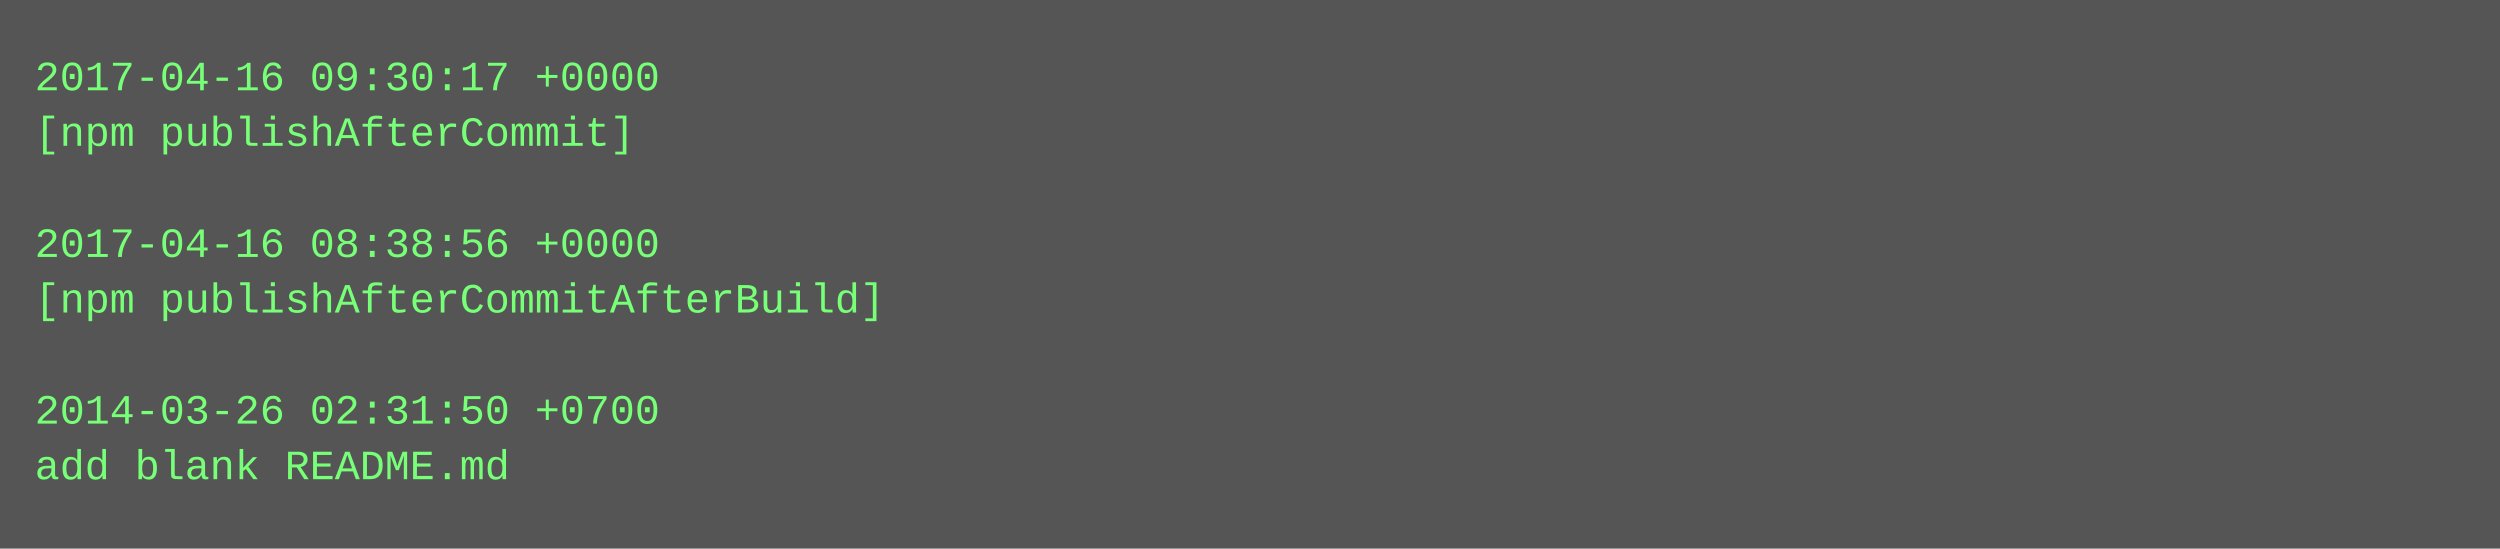
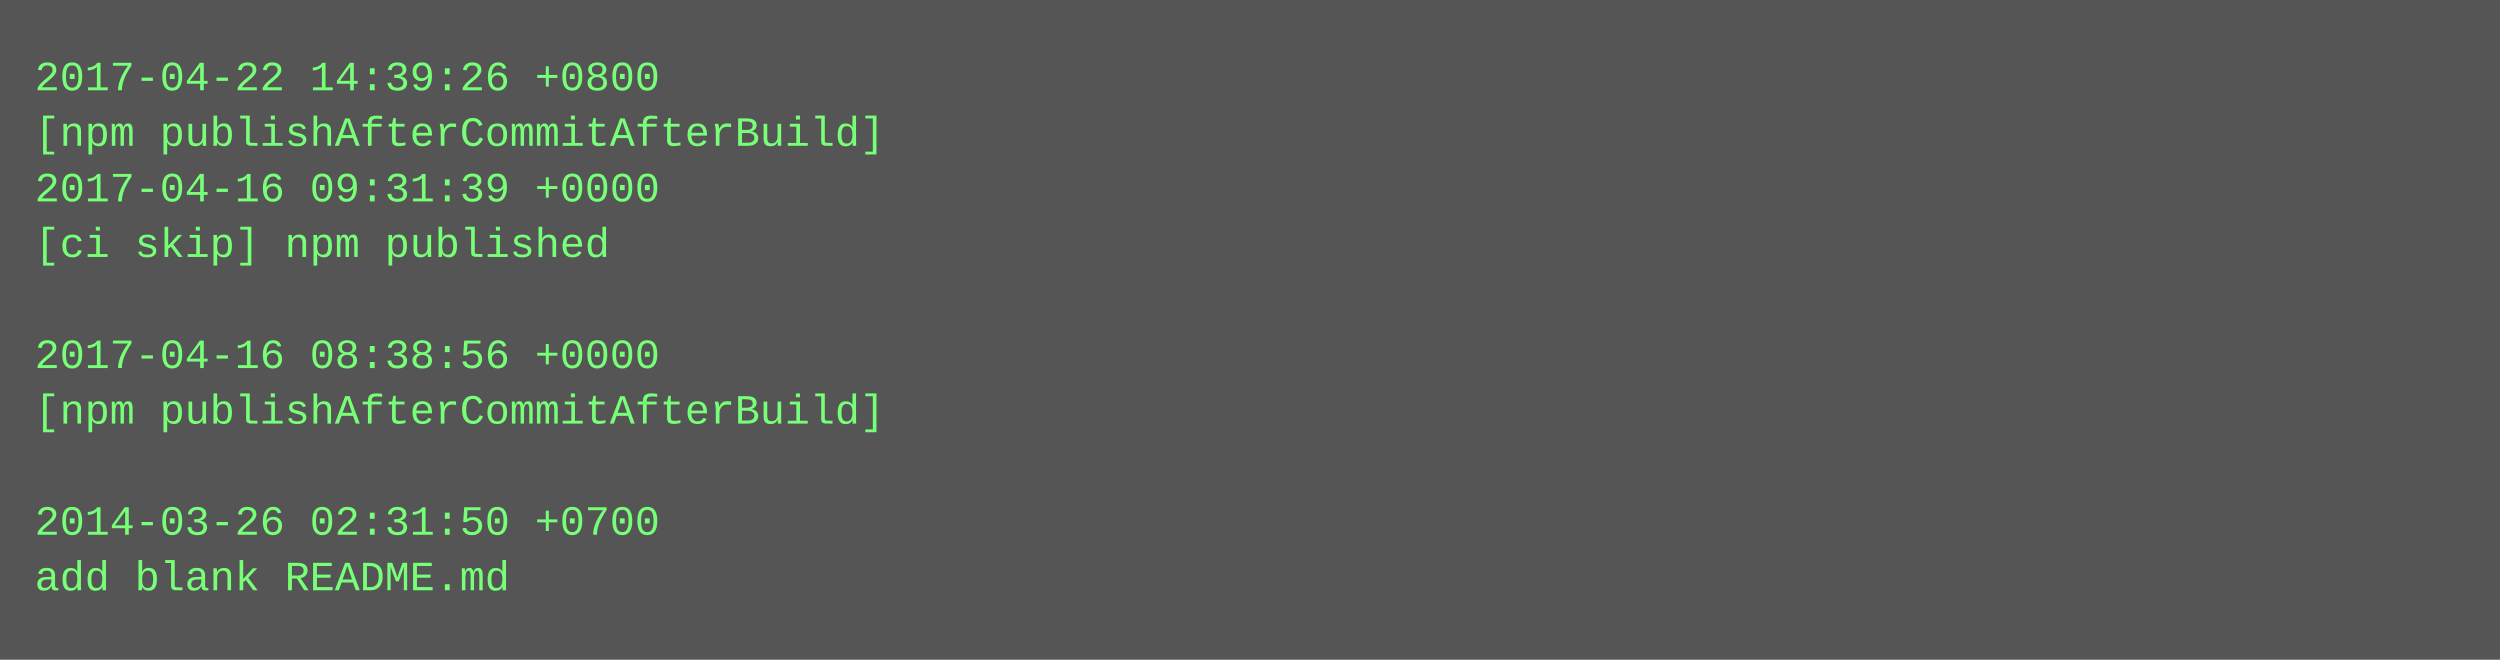
- <svg xmlns="http://www.w3.org/2000/svg" height="158" width="720">
-   <rect height="158" fill="#555" width="720" />
+ <svg xmlns="http://www.w3.org/2000/svg" height="190" width="720">
+   <rect height="190" fill="#555" width="720" />
  <text fill="#7f7" font-family="Courier New" font-size="12" xml:space="preserve">
-     <tspan x="10" y="26">2017-04-16 09:30:17 +0000</tspan>
-     <tspan x="10" y="42">[npm publishAfterCommit]</tspan>
-     <tspan x="10" y="58" />
-     <tspan x="10" y="74">2017-04-16 08:38:56 +0000</tspan>
-     <tspan x="10" y="90">[npm publishAfterCommitAfterBuild]</tspan>
-     <tspan x="10" y="106" />
-     <tspan x="10" y="122">2014-03-26 02:31:50 +0700</tspan>
-     <tspan x="10" y="138">add blank README.md</tspan>
+     <tspan x="10" y="26">2017-04-22 14:39:26 +0800</tspan>
+     <tspan x="10" y="42">[npm publishAfterCommitAfterBuild]</tspan>
+     <tspan x="10" y="58">2017-04-16 09:31:39 +0000</tspan>
+     <tspan x="10" y="74">[ci skip] npm published</tspan>
+     <tspan x="10" y="90" />
+     <tspan x="10" y="106">2017-04-16 08:38:56 +0000</tspan>
+     <tspan x="10" y="122">[npm publishAfterCommitAfterBuild]</tspan>
+     <tspan x="10" y="138" />
+     <tspan x="10" y="154">2014-03-26 02:31:50 +0700</tspan>
+     <tspan x="10" y="170">add blank README.md</tspan>
  </text>
</svg>
